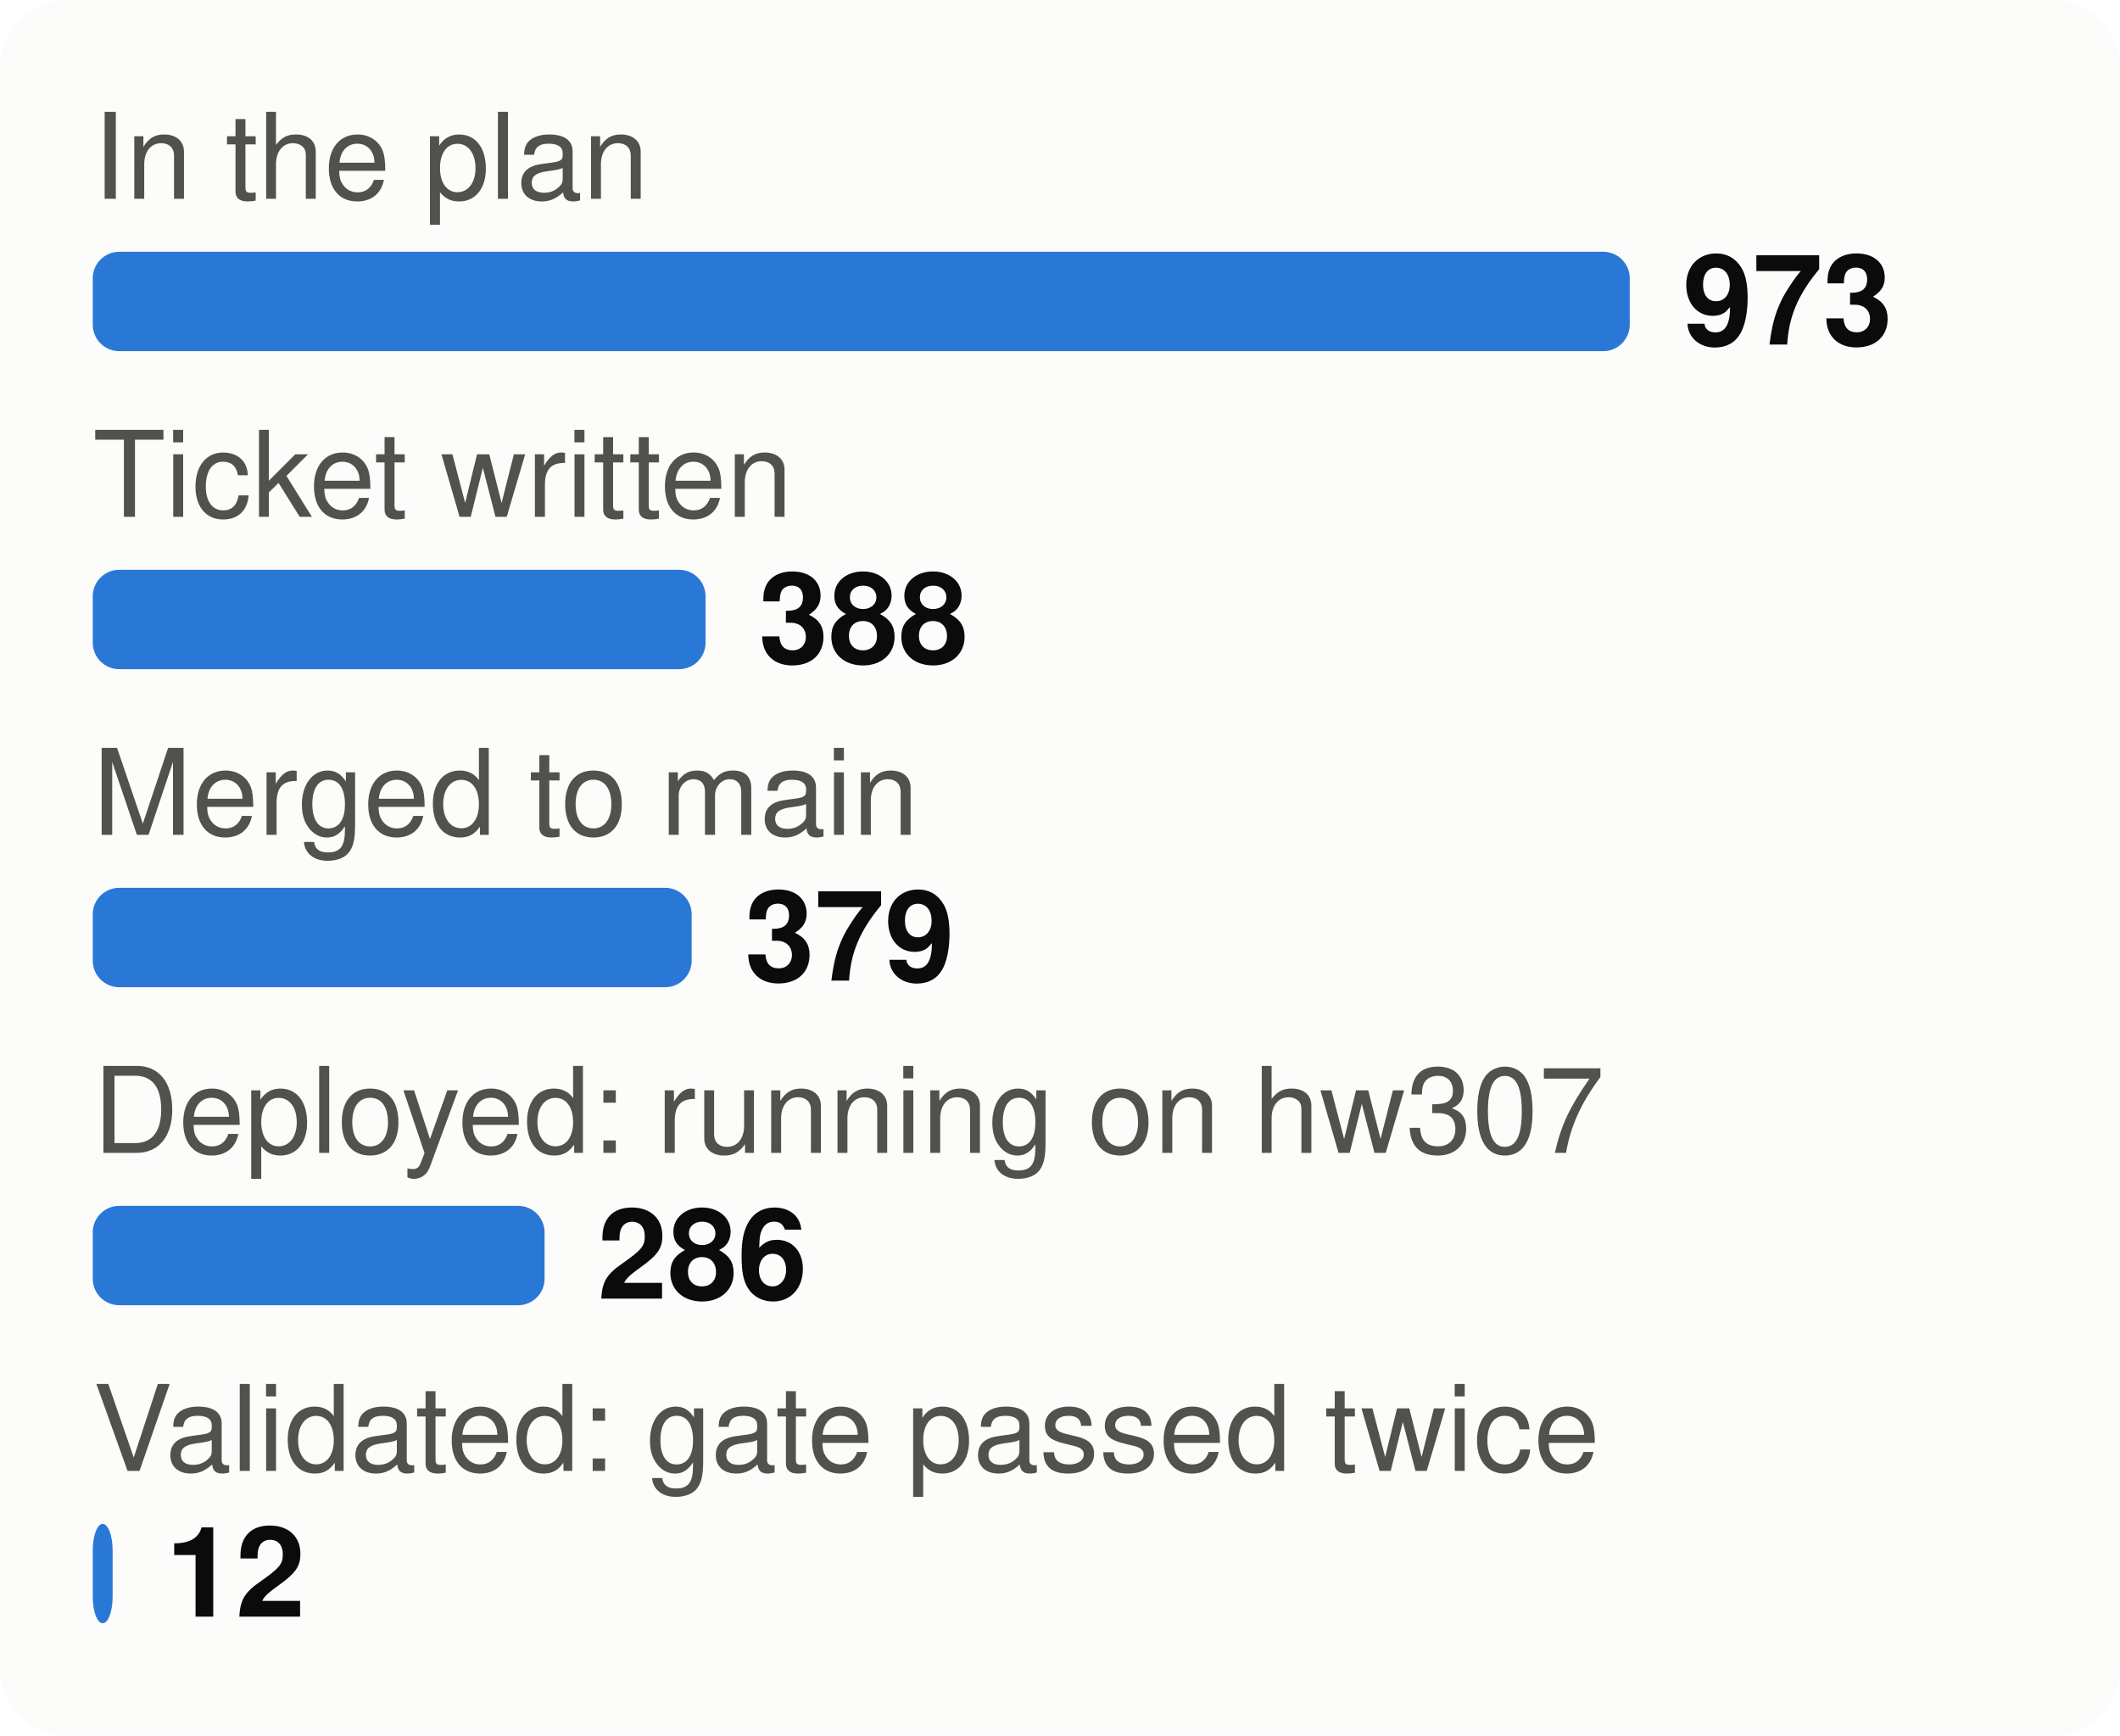
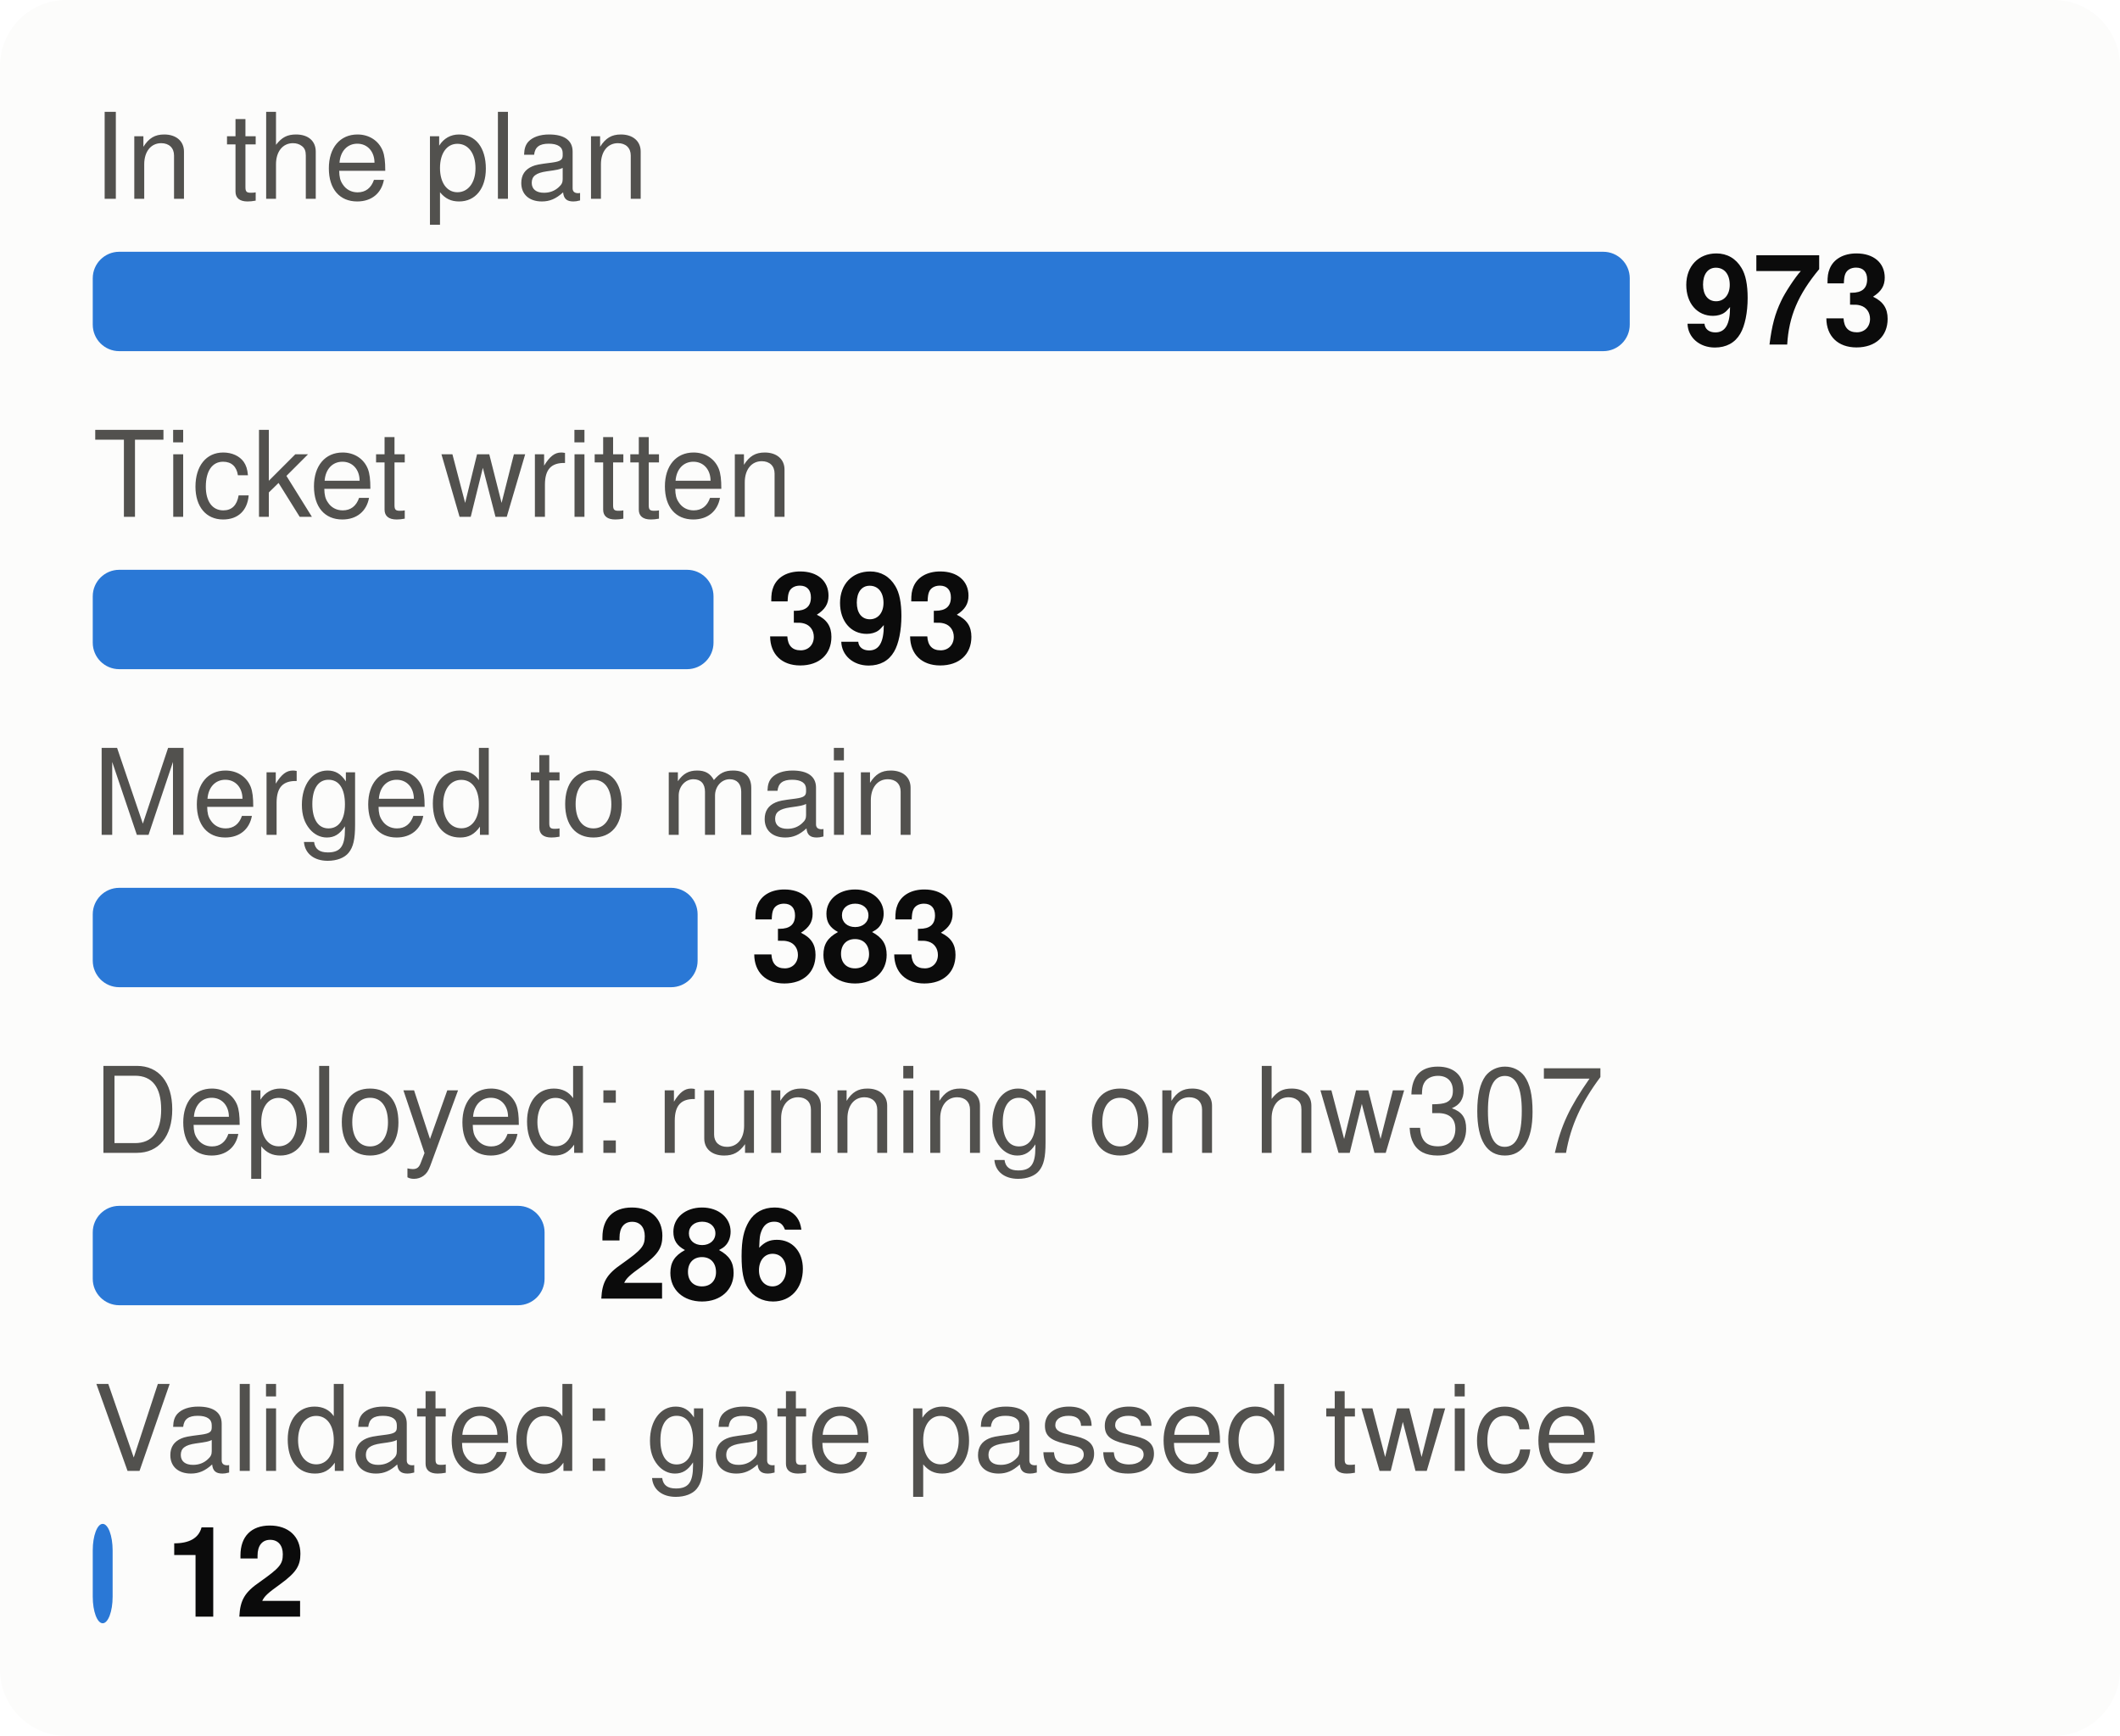
<svg xmlns="http://www.w3.org/2000/svg" viewBox="0 0 320 262" width="320" height="262" font-family="system-ui,-apple-system,Segoe UI,Helvetica,Arial,sans-serif" font-size="18" role="img" aria-label="From plan to proof: tasks at each stage">
  <style>.h{paint-order:stroke;stroke:#fcfcfb;stroke-width:3px;stroke-linejoin:round}.rg{stroke:#fcfcfb}@media (prefers-color-scheme: dark){.bg{fill:#1a1a19}.t1{fill:#f0efec}.t2{fill:#c3c2b7}.gr{stroke:#2c2c2a}.ax{stroke:#383835}.ld{stroke:#383835}.br{stroke:#c3c2b7}.m{stroke:#3987e5}.dp{stroke:#d95926}.v{stroke:#199e70}.i2{stroke:#c3c2b7}.i1{stroke:#f0efec}.f1{fill:#3987e5}.f2{fill:#d95926}.f3{fill:#199e70}.f4{fill:#c98500}.ev{fill:#c3c2b7}.inv{fill:#1a1a19}.done{fill:#cde2fb}.todo{fill:#52514e}.tile{fill:#262624}.h,.rg{stroke:#1a1a19}}</style>
  <rect width="320" height="262" rx="10" class="bg" fill="#fcfcfb" />
  <text x="14" y="30" class="t2" fill="#52514e" font-size="18">In the plan</text>
  <rect x="14" y="38" width="232.0" height="15" rx="4" class="f1" fill="#2a78d6" />
  <text x="254.0" y="52" class="t1" fill="#0b0b0b" font-size="19" font-weight="700">973</text>
  <text x="14" y="78" class="t2" fill="#52514e" font-size="18">Ticket written</text>
-   <rect x="14" y="86" width="92.5" height="15" rx="4" class="f1" fill="#2a78d6" />
-   <text x="114.5" y="100" class="t1" fill="#0b0b0b" font-size="19" font-weight="700">388</text>
+   <rect x="14" y="86" width="93.7" height="15" rx="4" class="f1" fill="#2a78d6" />
+   <text x="115.7" y="100" class="t1" fill="#0b0b0b" font-size="19" font-weight="700">393</text>
  <text x="14" y="126" class="t2" fill="#52514e" font-size="18">Merged to main</text>
-   <rect x="14" y="134" width="90.4" height="15" rx="4" class="f1" fill="#2a78d6" />
-   <text x="112.4" y="148" class="t1" fill="#0b0b0b" font-size="19" font-weight="700">379</text>
+   <rect x="14" y="134" width="91.3" height="15" rx="4" class="f1" fill="#2a78d6" />
+   <text x="113.3" y="148" class="t1" fill="#0b0b0b" font-size="19" font-weight="700">383</text>
  <text x="14" y="174" class="t2" fill="#52514e" font-size="18">Deployed: running on hw307</text>
  <rect x="14" y="182" width="68.2" height="15" rx="4" class="f1" fill="#2a78d6" />
  <text x="90.2" y="196" class="t1" fill="#0b0b0b" font-size="19" font-weight="700">286</text>
  <text x="14" y="222" class="t2" fill="#52514e" font-size="18">Validated: gate passed twice</text>
  <rect x="14" y="230" width="3.0" height="15" rx="4" class="f1" fill="#2a78d6" />
  <text x="25.0" y="244" class="t1" fill="#0b0b0b" font-size="19" font-weight="700">12</text>
</svg>
